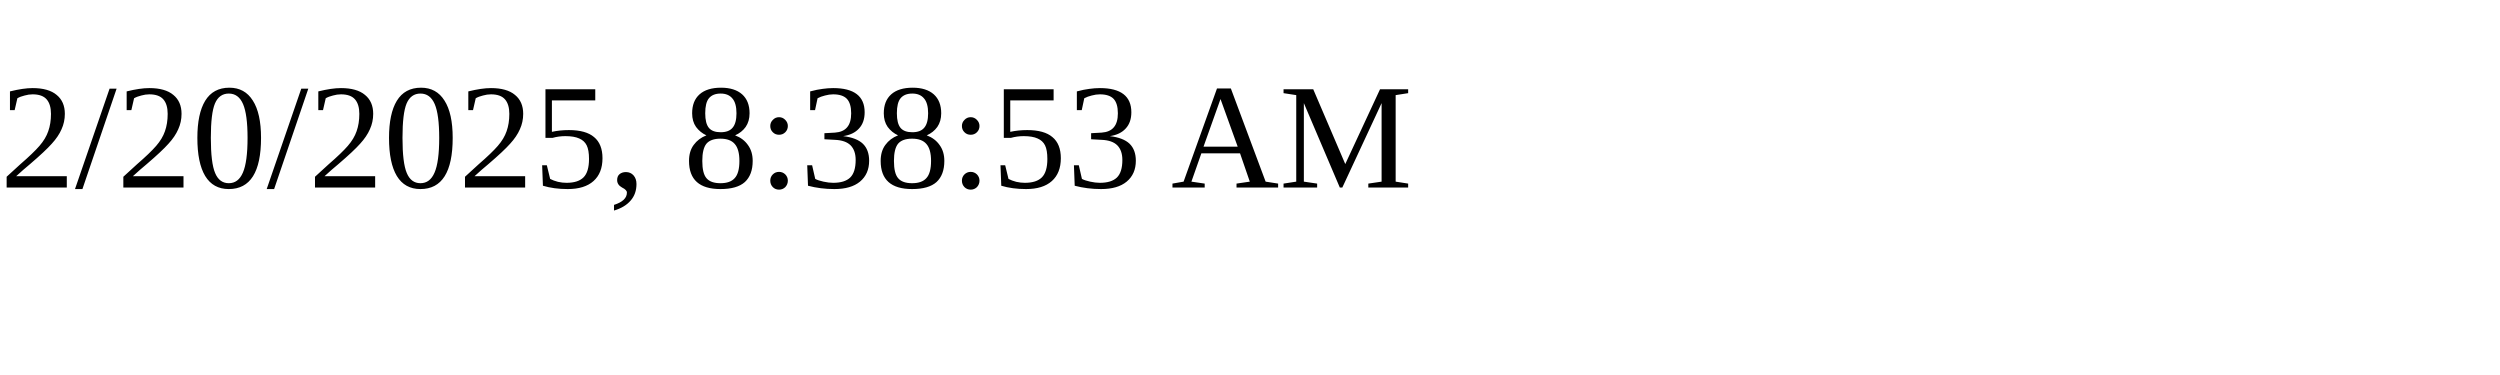
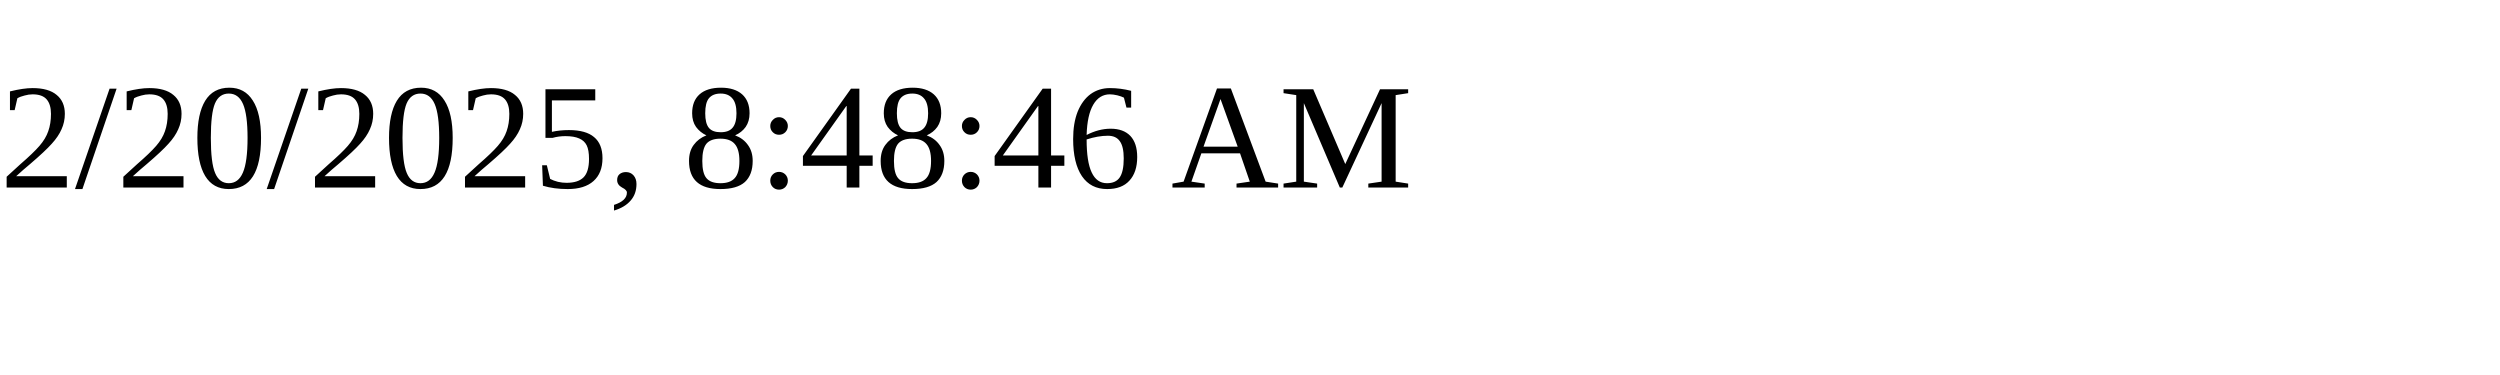
<svg xmlns="http://www.w3.org/2000/svg" height="30" width="200">
-   <text x="0" y="15">2/20/2025, 8:38:53 AM</text>
+   <text x="0" y="15">2/20/2025, 8:48:46 AM</text>
</svg>
